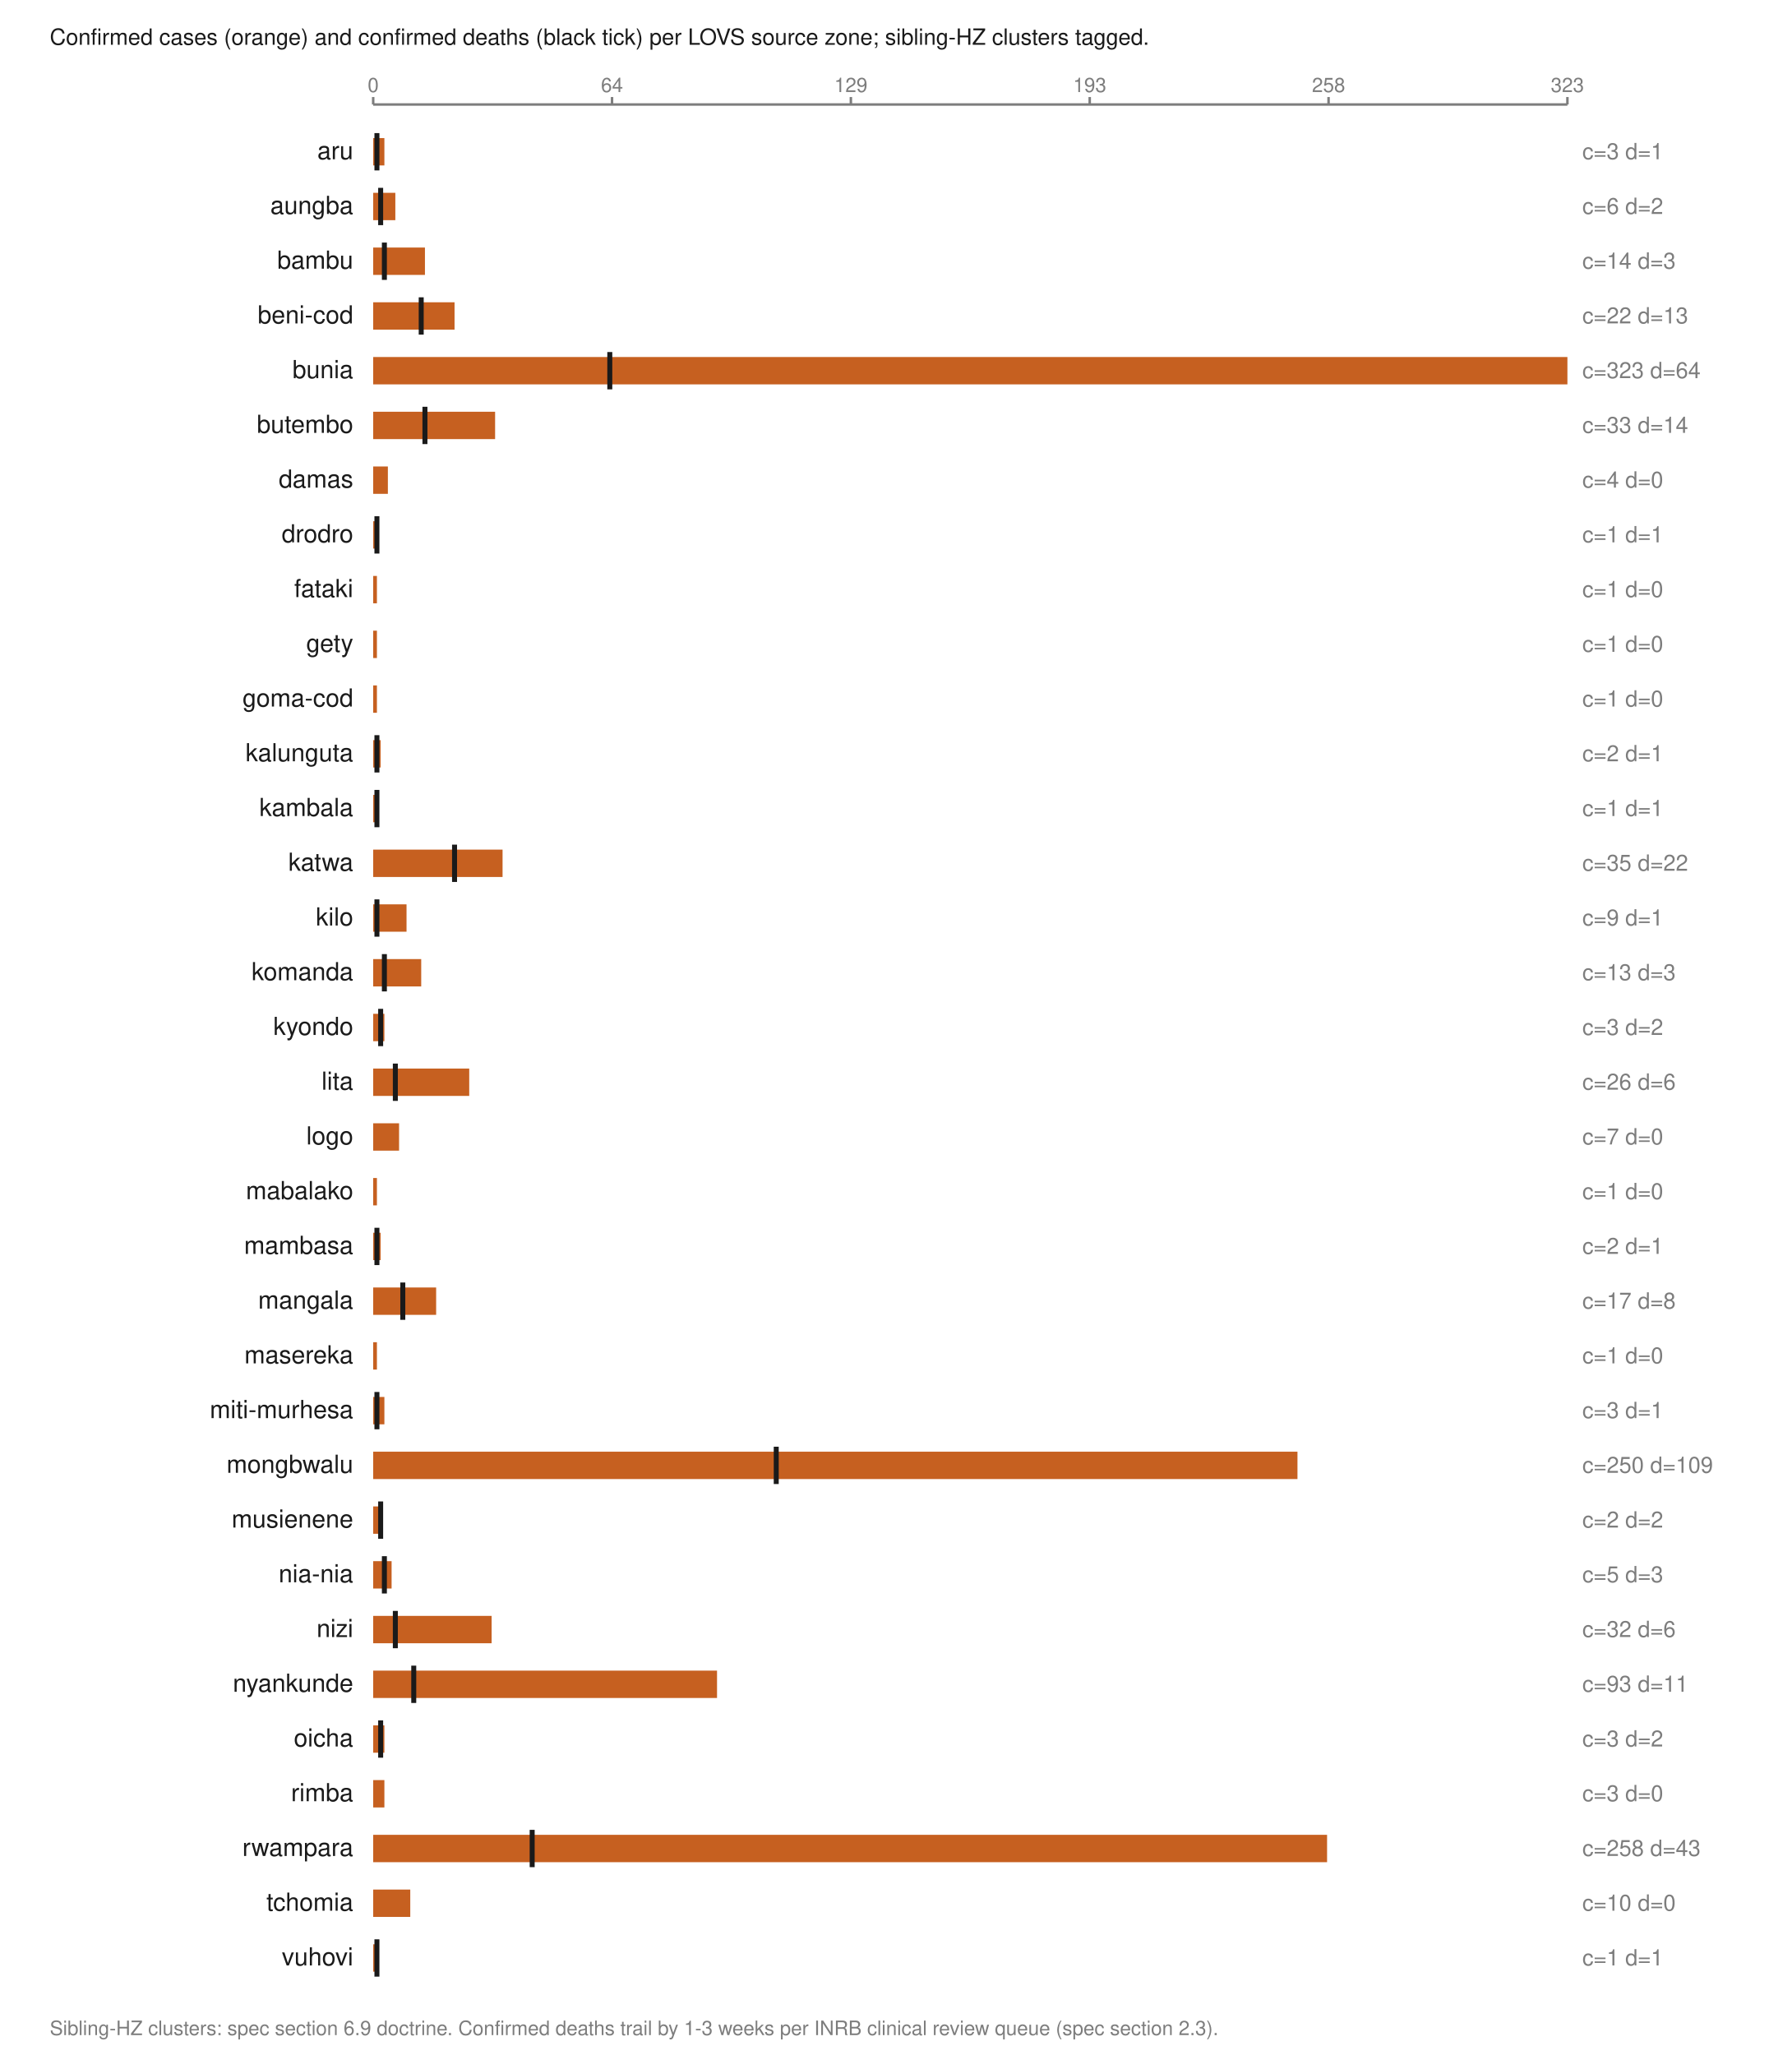
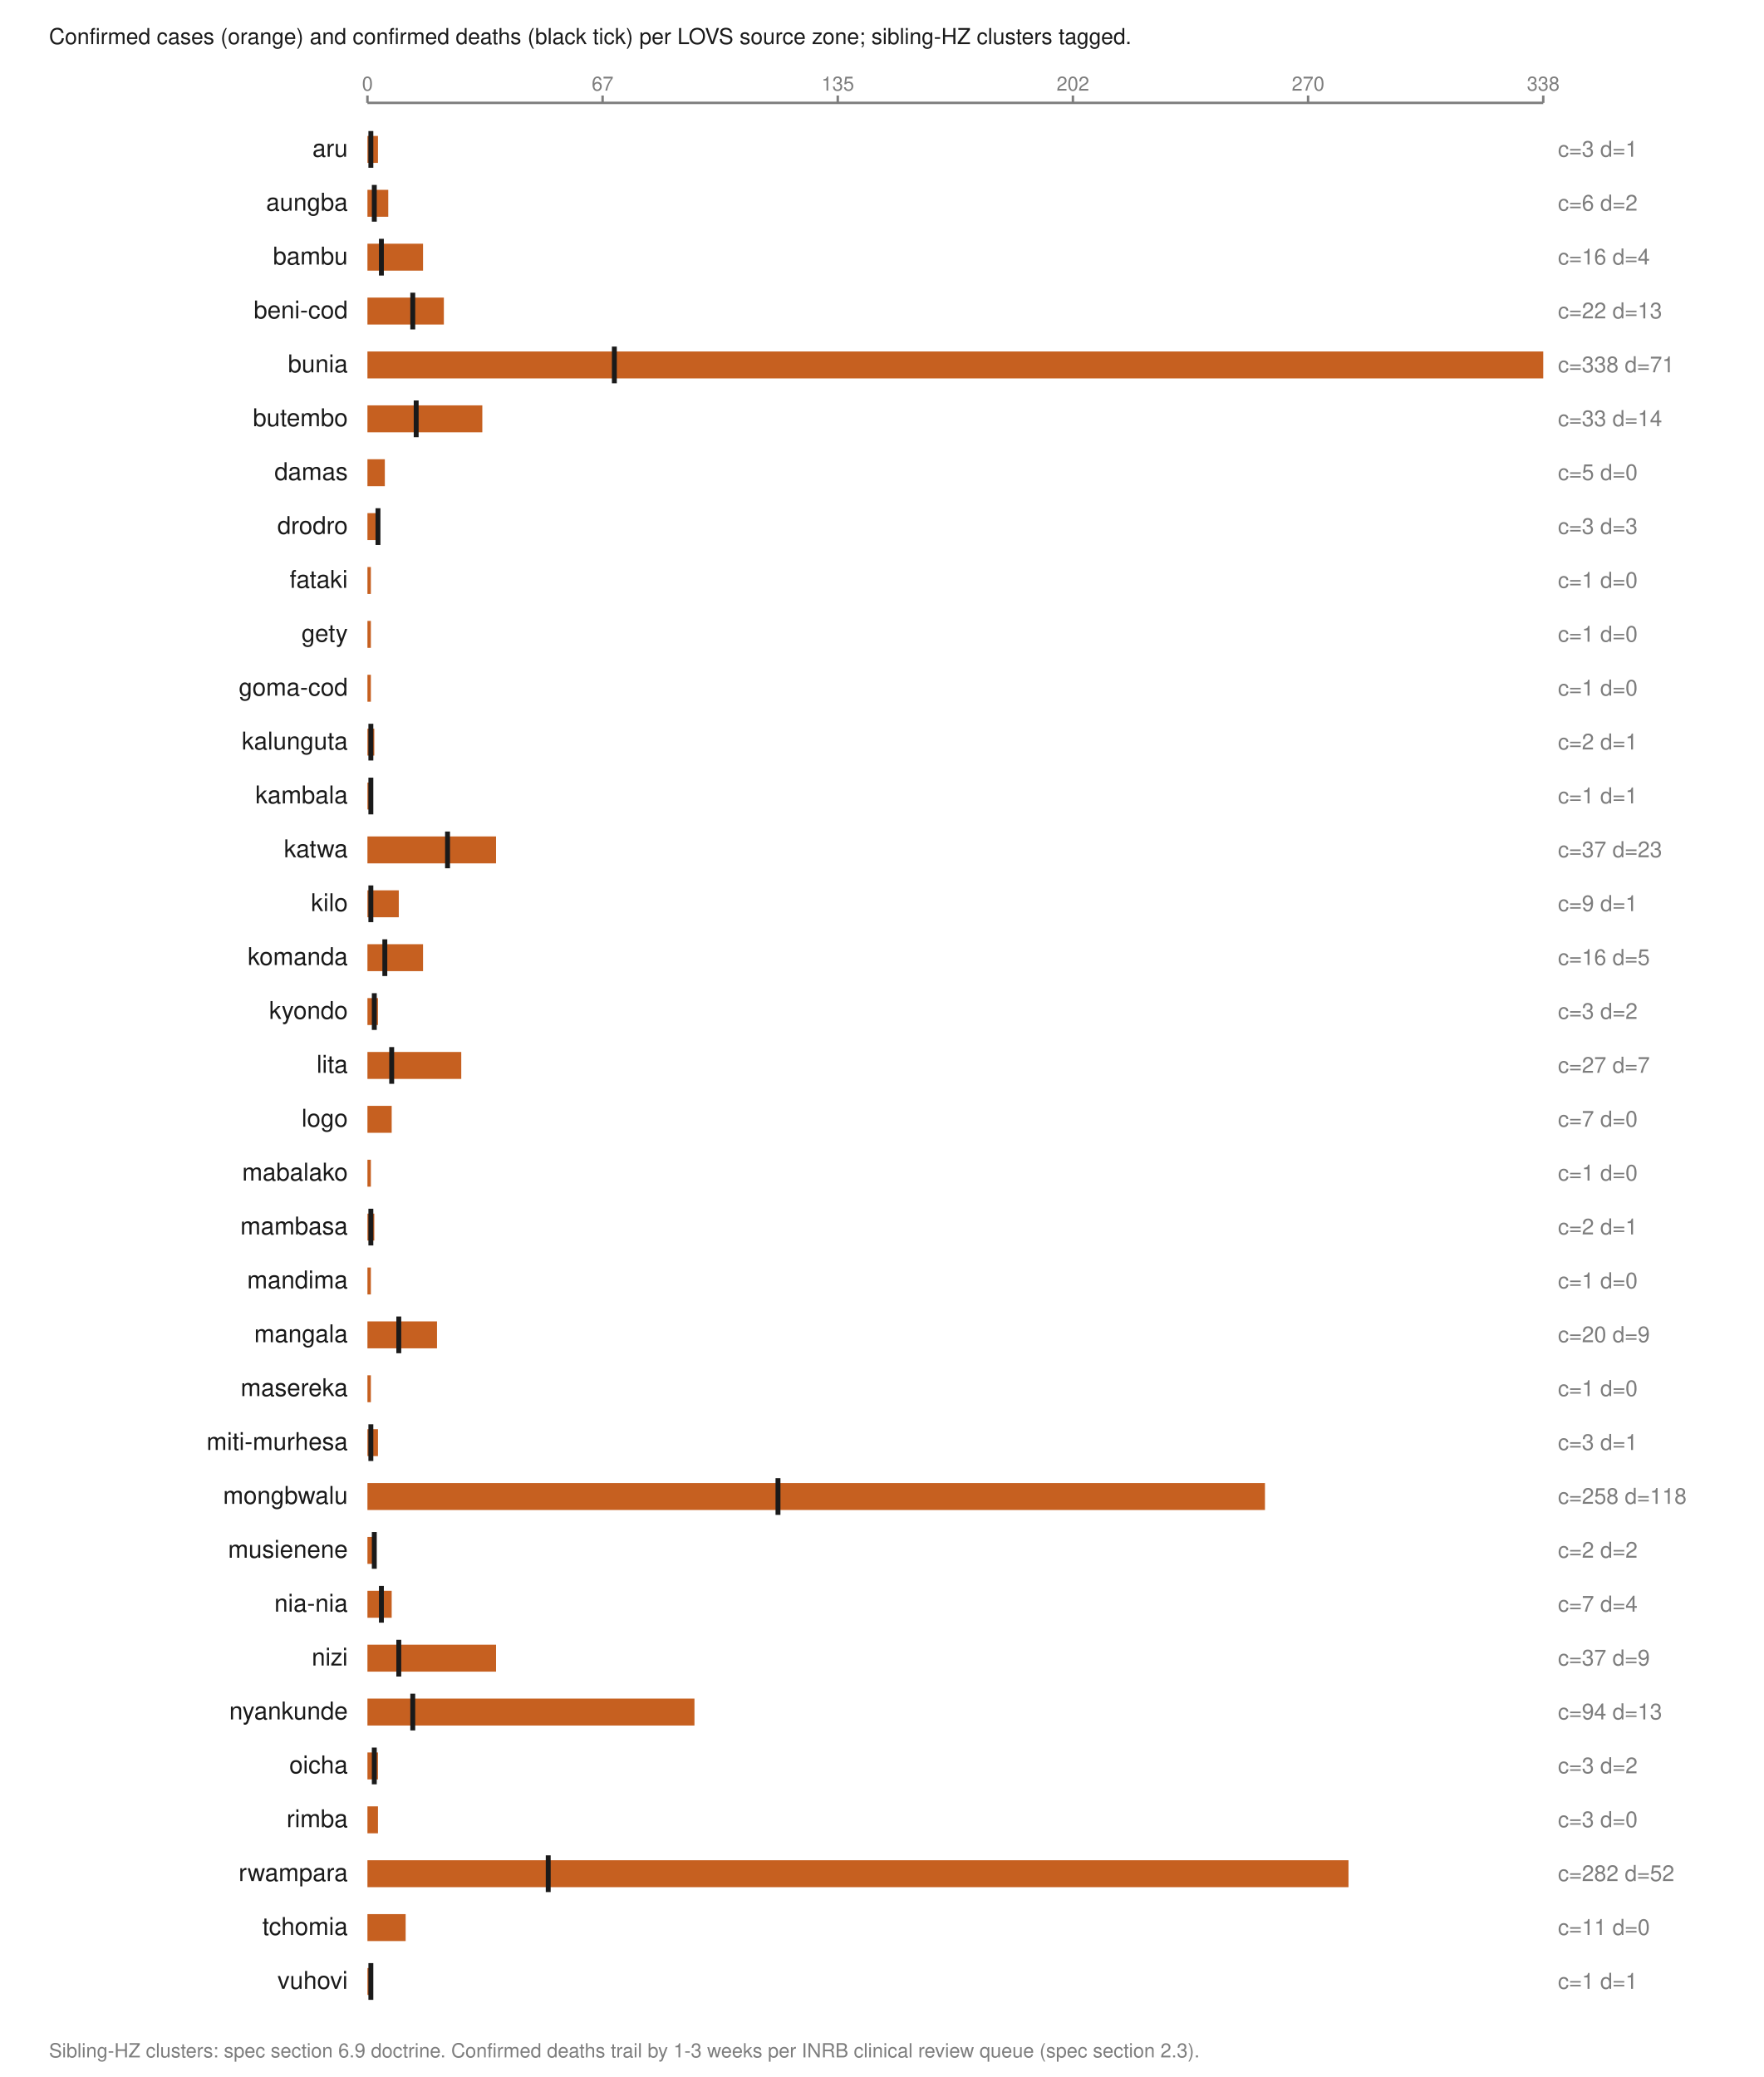
- <svg xmlns="http://www.w3.org/2000/svg" viewBox="0 0 720 826" width="720" height="826" role="img" aria-labelledby="t">
+ <svg xmlns="http://www.w3.org/2000/svg" viewBox="0 0 720 848" width="720" height="848" role="img" aria-labelledby="t">
  <text x="20.0" y="18.0" font-family="Helvetica,Arial,sans-serif" font-size="9" fill="#1a1a1a" font-weight="normal" text-anchor="start">Confirmed cases (orange) and confirmed deaths (black tick) per LOVS source zone; sibling-HZ clusters tagged.</text>
  <line x1="150.0" y1="42.0" x2="630.0" y2="42.0" stroke="#7d7d7d" stroke-width="1" />
  <line x1="150.0" y1="39.0" x2="150.0" y2="42.0" stroke="#7d7d7d" stroke-width="1" />
  <text x="150.0" y="37.0" font-family="Helvetica,Arial,sans-serif" font-size="8" fill="#7d7d7d" font-weight="normal" text-anchor="middle">0</text>
  <line x1="246.0" y1="39.0" x2="246.0" y2="42.0" stroke="#7d7d7d" stroke-width="1" />
-   <text x="246.0" y="37.0" font-family="Helvetica,Arial,sans-serif" font-size="8" fill="#7d7d7d" font-weight="normal" text-anchor="middle">64</text>
+   <text x="246.0" y="37.0" font-family="Helvetica,Arial,sans-serif" font-size="8" fill="#7d7d7d" font-weight="normal" text-anchor="middle">67</text>
  <line x1="342.0" y1="39.0" x2="342.0" y2="42.0" stroke="#7d7d7d" stroke-width="1" />
-   <text x="342.0" y="37.0" font-family="Helvetica,Arial,sans-serif" font-size="8" fill="#7d7d7d" font-weight="normal" text-anchor="middle">129</text>
+   <text x="342.0" y="37.0" font-family="Helvetica,Arial,sans-serif" font-size="8" fill="#7d7d7d" font-weight="normal" text-anchor="middle">135</text>
  <line x1="438.0" y1="39.0" x2="438.0" y2="42.0" stroke="#7d7d7d" stroke-width="1" />
-   <text x="438.0" y="37.0" font-family="Helvetica,Arial,sans-serif" font-size="8" fill="#7d7d7d" font-weight="normal" text-anchor="middle">193</text>
+   <text x="438.0" y="37.0" font-family="Helvetica,Arial,sans-serif" font-size="8" fill="#7d7d7d" font-weight="normal" text-anchor="middle">202</text>
  <line x1="534.0" y1="39.0" x2="534.0" y2="42.0" stroke="#7d7d7d" stroke-width="1" />
-   <text x="534.0" y="37.0" font-family="Helvetica,Arial,sans-serif" font-size="8" fill="#7d7d7d" font-weight="normal" text-anchor="middle">258</text>
+   <text x="534.0" y="37.0" font-family="Helvetica,Arial,sans-serif" font-size="8" fill="#7d7d7d" font-weight="normal" text-anchor="middle">270</text>
  <line x1="630.0" y1="39.0" x2="630.0" y2="42.0" stroke="#7d7d7d" stroke-width="1" />
-   <text x="630.0" y="37.0" font-family="Helvetica,Arial,sans-serif" font-size="8" fill="#7d7d7d" font-weight="normal" text-anchor="middle">323</text>
+   <text x="630.0" y="37.0" font-family="Helvetica,Arial,sans-serif" font-size="8" fill="#7d7d7d" font-weight="normal" text-anchor="middle">338</text>
  <text x="142.0" y="64.0" font-family="Helvetica,Arial,sans-serif" font-size="10" fill="#1a1a1a" font-weight="normal" text-anchor="end">aru</text>
-   <rect x="150.0" y="55.5" width="4.5" height="11.0" fill="#c66020" />
-   <line x1="151.5" y1="53.5" x2="151.5" y2="68.5" stroke="#1a1a1a" stroke-width="2" />
+   <rect x="150.0" y="55.5" width="4.3" height="11.0" fill="#c66020" />
+   <line x1="151.4" y1="53.5" x2="151.4" y2="68.5" stroke="#1a1a1a" stroke-width="2" />
  <text x="636.0" y="64.0" font-family="Helvetica,Arial,sans-serif" font-size="9" fill="#7d7d7d" font-weight="normal" text-anchor="start">c=3 d=1</text>
  <text x="142.0" y="86.0" font-family="Helvetica,Arial,sans-serif" font-size="10" fill="#1a1a1a" font-weight="normal" text-anchor="end">aungba</text>
-   <rect x="150.0" y="77.5" width="8.9" height="11.0" fill="#c66020" />
-   <line x1="153.0" y1="75.5" x2="153.0" y2="90.5" stroke="#1a1a1a" stroke-width="2" />
+   <rect x="150.0" y="77.5" width="8.5" height="11.0" fill="#c66020" />
+   <line x1="152.8" y1="75.5" x2="152.8" y2="90.5" stroke="#1a1a1a" stroke-width="2" />
  <text x="636.0" y="86.0" font-family="Helvetica,Arial,sans-serif" font-size="9" fill="#7d7d7d" font-weight="normal" text-anchor="start">c=6 d=2</text>
  <text x="142.0" y="108.0" font-family="Helvetica,Arial,sans-serif" font-size="10" fill="#1a1a1a" font-weight="normal" text-anchor="end">bambu</text>
-   <rect x="150.0" y="99.5" width="20.8" height="11.0" fill="#c66020" />
-   <line x1="154.5" y1="97.5" x2="154.5" y2="112.5" stroke="#1a1a1a" stroke-width="2" />
-   <text x="636.0" y="108.0" font-family="Helvetica,Arial,sans-serif" font-size="9" fill="#7d7d7d" font-weight="normal" text-anchor="start">c=14 d=3</text>
+   <rect x="150.0" y="99.5" width="22.7" height="11.0" fill="#c66020" />
+   <line x1="155.7" y1="97.5" x2="155.7" y2="112.5" stroke="#1a1a1a" stroke-width="2" />
+   <text x="636.0" y="108.0" font-family="Helvetica,Arial,sans-serif" font-size="9" fill="#7d7d7d" font-weight="normal" text-anchor="start">c=16 d=4</text>
  <text x="142.0" y="130.0" font-family="Helvetica,Arial,sans-serif" font-size="10" fill="#1a1a1a" font-weight="normal" text-anchor="end">beni-cod</text>
-   <rect x="150.0" y="121.5" width="32.7" height="11.0" fill="#c66020" />
-   <line x1="169.3" y1="119.5" x2="169.3" y2="134.5" stroke="#1a1a1a" stroke-width="2" />
+   <rect x="150.0" y="121.5" width="31.2" height="11.0" fill="#c66020" />
+   <line x1="168.5" y1="119.5" x2="168.5" y2="134.5" stroke="#1a1a1a" stroke-width="2" />
  <text x="636.0" y="130.0" font-family="Helvetica,Arial,sans-serif" font-size="9" fill="#7d7d7d" font-weight="normal" text-anchor="start">c=22 d=13</text>
  <text x="142.0" y="152.0" font-family="Helvetica,Arial,sans-serif" font-size="10" fill="#1a1a1a" font-weight="normal" text-anchor="end">bunia</text>
  <rect x="150.0" y="143.5" width="480.0" height="11.0" fill="#c66020" />
-   <line x1="245.1" y1="141.5" x2="245.1" y2="156.5" stroke="#1a1a1a" stroke-width="2" />
-   <text x="636.0" y="152.0" font-family="Helvetica,Arial,sans-serif" font-size="9" fill="#7d7d7d" font-weight="normal" text-anchor="start">c=323 d=64</text>
+   <line x1="250.8" y1="141.5" x2="250.8" y2="156.5" stroke="#1a1a1a" stroke-width="2" />
+   <text x="636.0" y="152.0" font-family="Helvetica,Arial,sans-serif" font-size="9" fill="#7d7d7d" font-weight="normal" text-anchor="start">c=338 d=71</text>
  <text x="142.0" y="174.0" font-family="Helvetica,Arial,sans-serif" font-size="10" fill="#1a1a1a" font-weight="normal" text-anchor="end">butembo</text>
-   <rect x="150.0" y="165.5" width="49.0" height="11.0" fill="#c66020" />
-   <line x1="170.8" y1="163.5" x2="170.8" y2="178.5" stroke="#1a1a1a" stroke-width="2" />
+   <rect x="150.0" y="165.5" width="46.9" height="11.0" fill="#c66020" />
+   <line x1="169.9" y1="163.5" x2="169.9" y2="178.5" stroke="#1a1a1a" stroke-width="2" />
  <text x="636.0" y="174.0" font-family="Helvetica,Arial,sans-serif" font-size="9" fill="#7d7d7d" font-weight="normal" text-anchor="start">c=33 d=14</text>
  <text x="142.0" y="196.0" font-family="Helvetica,Arial,sans-serif" font-size="10" fill="#1a1a1a" font-weight="normal" text-anchor="end">damas</text>
-   <rect x="150.0" y="187.5" width="5.9" height="11.0" fill="#c66020" />
-   <text x="636.0" y="196.0" font-family="Helvetica,Arial,sans-serif" font-size="9" fill="#7d7d7d" font-weight="normal" text-anchor="start">c=4 d=0</text>
+   <rect x="150.0" y="187.5" width="7.1" height="11.0" fill="#c66020" />
+   <text x="636.0" y="196.0" font-family="Helvetica,Arial,sans-serif" font-size="9" fill="#7d7d7d" font-weight="normal" text-anchor="start">c=5 d=0</text>
  <text x="142.0" y="218.0" font-family="Helvetica,Arial,sans-serif" font-size="10" fill="#1a1a1a" font-weight="normal" text-anchor="end">drodro</text>
-   <rect x="150.0" y="209.5" width="1.5" height="11.0" fill="#c66020" />
-   <line x1="151.5" y1="207.5" x2="151.5" y2="222.5" stroke="#1a1a1a" stroke-width="2" />
-   <text x="636.0" y="218.0" font-family="Helvetica,Arial,sans-serif" font-size="9" fill="#7d7d7d" font-weight="normal" text-anchor="start">c=1 d=1</text>
+   <rect x="150.0" y="209.5" width="4.3" height="11.0" fill="#c66020" />
+   <line x1="154.3" y1="207.5" x2="154.3" y2="222.5" stroke="#1a1a1a" stroke-width="2" />
+   <text x="636.0" y="218.0" font-family="Helvetica,Arial,sans-serif" font-size="9" fill="#7d7d7d" font-weight="normal" text-anchor="start">c=3 d=3</text>
  <text x="142.0" y="240.0" font-family="Helvetica,Arial,sans-serif" font-size="10" fill="#1a1a1a" font-weight="normal" text-anchor="end">fataki</text>
-   <rect x="150.0" y="231.5" width="1.5" height="11.0" fill="#c66020" />
+   <rect x="150.0" y="231.5" width="1.4" height="11.0" fill="#c66020" />
  <text x="636.0" y="240.0" font-family="Helvetica,Arial,sans-serif" font-size="9" fill="#7d7d7d" font-weight="normal" text-anchor="start">c=1 d=0</text>
  <text x="142.0" y="262.0" font-family="Helvetica,Arial,sans-serif" font-size="10" fill="#1a1a1a" font-weight="normal" text-anchor="end">gety</text>
-   <rect x="150.0" y="253.5" width="1.5" height="11.0" fill="#c66020" />
+   <rect x="150.0" y="253.5" width="1.4" height="11.0" fill="#c66020" />
  <text x="636.0" y="262.0" font-family="Helvetica,Arial,sans-serif" font-size="9" fill="#7d7d7d" font-weight="normal" text-anchor="start">c=1 d=0</text>
  <text x="142.0" y="284.0" font-family="Helvetica,Arial,sans-serif" font-size="10" fill="#1a1a1a" font-weight="normal" text-anchor="end">goma-cod</text>
-   <rect x="150.0" y="275.5" width="1.5" height="11.0" fill="#c66020" />
+   <rect x="150.0" y="275.5" width="1.4" height="11.0" fill="#c66020" />
  <text x="636.0" y="284.0" font-family="Helvetica,Arial,sans-serif" font-size="9" fill="#7d7d7d" font-weight="normal" text-anchor="start">c=1 d=0</text>
  <text x="142.0" y="306.0" font-family="Helvetica,Arial,sans-serif" font-size="10" fill="#1a1a1a" font-weight="normal" text-anchor="end">kalunguta</text>
-   <rect x="150.0" y="297.5" width="3.0" height="11.0" fill="#c66020" />
-   <line x1="151.5" y1="295.5" x2="151.5" y2="310.5" stroke="#1a1a1a" stroke-width="2" />
+   <rect x="150.0" y="297.5" width="2.8" height="11.0" fill="#c66020" />
+   <line x1="151.4" y1="295.5" x2="151.4" y2="310.5" stroke="#1a1a1a" stroke-width="2" />
  <text x="636.0" y="306.0" font-family="Helvetica,Arial,sans-serif" font-size="9" fill="#7d7d7d" font-weight="normal" text-anchor="start">c=2 d=1</text>
  <text x="142.0" y="328.0" font-family="Helvetica,Arial,sans-serif" font-size="10" fill="#1a1a1a" font-weight="normal" text-anchor="end">kambala</text>
-   <rect x="150.0" y="319.5" width="1.5" height="11.0" fill="#c66020" />
-   <line x1="151.5" y1="317.5" x2="151.5" y2="332.5" stroke="#1a1a1a" stroke-width="2" />
+   <rect x="150.0" y="319.5" width="1.4" height="11.0" fill="#c66020" />
+   <line x1="151.4" y1="317.5" x2="151.4" y2="332.5" stroke="#1a1a1a" stroke-width="2" />
  <text x="636.0" y="328.0" font-family="Helvetica,Arial,sans-serif" font-size="9" fill="#7d7d7d" font-weight="normal" text-anchor="start">c=1 d=1</text>
  <text x="142.0" y="350.0" font-family="Helvetica,Arial,sans-serif" font-size="10" fill="#1a1a1a" font-weight="normal" text-anchor="end">katwa</text>
-   <rect x="150.0" y="341.5" width="52.0" height="11.0" fill="#c66020" />
+   <rect x="150.0" y="341.5" width="52.5" height="11.0" fill="#c66020" />
  <line x1="182.7" y1="339.5" x2="182.7" y2="354.5" stroke="#1a1a1a" stroke-width="2" />
-   <text x="636.0" y="350.0" font-family="Helvetica,Arial,sans-serif" font-size="9" fill="#7d7d7d" font-weight="normal" text-anchor="start">c=35 d=22</text>
+   <text x="636.0" y="350.0" font-family="Helvetica,Arial,sans-serif" font-size="9" fill="#7d7d7d" font-weight="normal" text-anchor="start">c=37 d=23</text>
  <text x="142.0" y="372.0" font-family="Helvetica,Arial,sans-serif" font-size="10" fill="#1a1a1a" font-weight="normal" text-anchor="end">kilo</text>
-   <rect x="150.0" y="363.5" width="13.4" height="11.0" fill="#c66020" />
-   <line x1="151.5" y1="361.5" x2="151.5" y2="376.5" stroke="#1a1a1a" stroke-width="2" />
+   <rect x="150.0" y="363.5" width="12.8" height="11.0" fill="#c66020" />
+   <line x1="151.4" y1="361.5" x2="151.4" y2="376.5" stroke="#1a1a1a" stroke-width="2" />
  <text x="636.0" y="372.0" font-family="Helvetica,Arial,sans-serif" font-size="9" fill="#7d7d7d" font-weight="normal" text-anchor="start">c=9 d=1</text>
  <text x="142.0" y="394.0" font-family="Helvetica,Arial,sans-serif" font-size="10" fill="#1a1a1a" font-weight="normal" text-anchor="end">komanda</text>
-   <rect x="150.0" y="385.5" width="19.3" height="11.0" fill="#c66020" />
-   <line x1="154.5" y1="383.5" x2="154.5" y2="398.5" stroke="#1a1a1a" stroke-width="2" />
-   <text x="636.0" y="394.0" font-family="Helvetica,Arial,sans-serif" font-size="9" fill="#7d7d7d" font-weight="normal" text-anchor="start">c=13 d=3</text>
+   <rect x="150.0" y="385.5" width="22.7" height="11.0" fill="#c66020" />
+   <line x1="157.1" y1="383.5" x2="157.1" y2="398.5" stroke="#1a1a1a" stroke-width="2" />
+   <text x="636.0" y="394.0" font-family="Helvetica,Arial,sans-serif" font-size="9" fill="#7d7d7d" font-weight="normal" text-anchor="start">c=16 d=5</text>
  <text x="142.0" y="416.0" font-family="Helvetica,Arial,sans-serif" font-size="10" fill="#1a1a1a" font-weight="normal" text-anchor="end">kyondo</text>
-   <rect x="150.0" y="407.5" width="4.5" height="11.0" fill="#c66020" />
-   <line x1="153.0" y1="405.5" x2="153.0" y2="420.5" stroke="#1a1a1a" stroke-width="2" />
+   <rect x="150.0" y="407.5" width="4.3" height="11.0" fill="#c66020" />
+   <line x1="152.8" y1="405.5" x2="152.8" y2="420.5" stroke="#1a1a1a" stroke-width="2" />
  <text x="636.0" y="416.0" font-family="Helvetica,Arial,sans-serif" font-size="9" fill="#7d7d7d" font-weight="normal" text-anchor="start">c=3 d=2</text>
  <text x="142.0" y="438.0" font-family="Helvetica,Arial,sans-serif" font-size="10" fill="#1a1a1a" font-weight="normal" text-anchor="end">lita</text>
-   <rect x="150.0" y="429.5" width="38.6" height="11.0" fill="#c66020" />
-   <line x1="158.9" y1="427.5" x2="158.9" y2="442.5" stroke="#1a1a1a" stroke-width="2" />
-   <text x="636.0" y="438.0" font-family="Helvetica,Arial,sans-serif" font-size="9" fill="#7d7d7d" font-weight="normal" text-anchor="start">c=26 d=6</text>
+   <rect x="150.0" y="429.5" width="38.3" height="11.0" fill="#c66020" />
+   <line x1="159.9" y1="427.5" x2="159.9" y2="442.5" stroke="#1a1a1a" stroke-width="2" />
+   <text x="636.0" y="438.0" font-family="Helvetica,Arial,sans-serif" font-size="9" fill="#7d7d7d" font-weight="normal" text-anchor="start">c=27 d=7</text>
  <text x="142.0" y="460.0" font-family="Helvetica,Arial,sans-serif" font-size="10" fill="#1a1a1a" font-weight="normal" text-anchor="end">logo</text>
-   <rect x="150.0" y="451.5" width="10.4" height="11.0" fill="#c66020" />
+   <rect x="150.0" y="451.5" width="9.9" height="11.0" fill="#c66020" />
  <text x="636.0" y="460.0" font-family="Helvetica,Arial,sans-serif" font-size="9" fill="#7d7d7d" font-weight="normal" text-anchor="start">c=7 d=0</text>
  <text x="142.0" y="482.0" font-family="Helvetica,Arial,sans-serif" font-size="10" fill="#1a1a1a" font-weight="normal" text-anchor="end">mabalako</text>
-   <rect x="150.0" y="473.5" width="1.5" height="11.0" fill="#c66020" />
+   <rect x="150.0" y="473.5" width="1.4" height="11.0" fill="#c66020" />
  <text x="636.0" y="482.0" font-family="Helvetica,Arial,sans-serif" font-size="9" fill="#7d7d7d" font-weight="normal" text-anchor="start">c=1 d=0</text>
  <text x="142.0" y="504.0" font-family="Helvetica,Arial,sans-serif" font-size="10" fill="#1a1a1a" font-weight="normal" text-anchor="end">mambasa</text>
-   <rect x="150.0" y="495.5" width="3.0" height="11.0" fill="#c66020" />
-   <line x1="151.5" y1="493.5" x2="151.5" y2="508.5" stroke="#1a1a1a" stroke-width="2" />
+   <rect x="150.0" y="495.5" width="2.8" height="11.0" fill="#c66020" />
+   <line x1="151.4" y1="493.5" x2="151.4" y2="508.5" stroke="#1a1a1a" stroke-width="2" />
  <text x="636.0" y="504.0" font-family="Helvetica,Arial,sans-serif" font-size="9" fill="#7d7d7d" font-weight="normal" text-anchor="start">c=2 d=1</text>
-   <text x="142.0" y="526.0" font-family="Helvetica,Arial,sans-serif" font-size="10" fill="#1a1a1a" font-weight="normal" text-anchor="end">mangala</text>
-   <rect x="150.0" y="517.5" width="25.3" height="11.0" fill="#c66020" />
-   <line x1="161.9" y1="515.5" x2="161.9" y2="530.5" stroke="#1a1a1a" stroke-width="2" />
-   <text x="636.0" y="526.0" font-family="Helvetica,Arial,sans-serif" font-size="9" fill="#7d7d7d" font-weight="normal" text-anchor="start">c=17 d=8</text>
-   <text x="142.0" y="548.0" font-family="Helvetica,Arial,sans-serif" font-size="10" fill="#1a1a1a" font-weight="normal" text-anchor="end">masereka</text>
-   <rect x="150.0" y="539.5" width="1.5" height="11.0" fill="#c66020" />
-   <text x="636.0" y="548.0" font-family="Helvetica,Arial,sans-serif" font-size="9" fill="#7d7d7d" font-weight="normal" text-anchor="start">c=1 d=0</text>
-   <text x="142.0" y="570.0" font-family="Helvetica,Arial,sans-serif" font-size="10" fill="#1a1a1a" font-weight="normal" text-anchor="end">miti-murhesa</text>
-   <rect x="150.0" y="561.5" width="4.5" height="11.0" fill="#c66020" />
-   <line x1="151.5" y1="559.5" x2="151.5" y2="574.5" stroke="#1a1a1a" stroke-width="2" />
-   <text x="636.0" y="570.0" font-family="Helvetica,Arial,sans-serif" font-size="9" fill="#7d7d7d" font-weight="normal" text-anchor="start">c=3 d=1</text>
-   <text x="142.0" y="592.0" font-family="Helvetica,Arial,sans-serif" font-size="10" fill="#1a1a1a" font-weight="normal" text-anchor="end">mongbwalu</text>
-   <rect x="150.0" y="583.5" width="371.5" height="11.0" fill="#c66020" />
-   <line x1="312.0" y1="581.5" x2="312.0" y2="596.5" stroke="#1a1a1a" stroke-width="2" />
-   <text x="636.0" y="592.0" font-family="Helvetica,Arial,sans-serif" font-size="9" fill="#7d7d7d" font-weight="normal" text-anchor="start">c=250 d=109</text>
-   <text x="142.0" y="614.0" font-family="Helvetica,Arial,sans-serif" font-size="10" fill="#1a1a1a" font-weight="normal" text-anchor="end">musienene</text>
-   <rect x="150.0" y="605.5" width="3.0" height="11.0" fill="#c66020" />
-   <line x1="153.0" y1="603.5" x2="153.0" y2="618.5" stroke="#1a1a1a" stroke-width="2" />
-   <text x="636.0" y="614.0" font-family="Helvetica,Arial,sans-serif" font-size="9" fill="#7d7d7d" font-weight="normal" text-anchor="start">c=2 d=2</text>
-   <text x="142.0" y="636.0" font-family="Helvetica,Arial,sans-serif" font-size="10" fill="#1a1a1a" font-weight="normal" text-anchor="end">nia-nia</text>
-   <rect x="150.0" y="627.5" width="7.4" height="11.0" fill="#c66020" />
-   <line x1="154.5" y1="625.5" x2="154.5" y2="640.5" stroke="#1a1a1a" stroke-width="2" />
-   <text x="636.0" y="636.0" font-family="Helvetica,Arial,sans-serif" font-size="9" fill="#7d7d7d" font-weight="normal" text-anchor="start">c=5 d=3</text>
-   <text x="142.0" y="658.0" font-family="Helvetica,Arial,sans-serif" font-size="10" fill="#1a1a1a" font-weight="normal" text-anchor="end">nizi</text>
-   <rect x="150.0" y="649.5" width="47.6" height="11.0" fill="#c66020" />
-   <line x1="158.9" y1="647.5" x2="158.9" y2="662.5" stroke="#1a1a1a" stroke-width="2" />
-   <text x="636.0" y="658.0" font-family="Helvetica,Arial,sans-serif" font-size="9" fill="#7d7d7d" font-weight="normal" text-anchor="start">c=32 d=6</text>
-   <text x="142.0" y="680.0" font-family="Helvetica,Arial,sans-serif" font-size="10" fill="#1a1a1a" font-weight="normal" text-anchor="end">nyankunde</text>
-   <rect x="150.0" y="671.5" width="138.2" height="11.0" fill="#c66020" />
-   <line x1="166.3" y1="669.5" x2="166.3" y2="684.5" stroke="#1a1a1a" stroke-width="2" />
-   <text x="636.0" y="680.0" font-family="Helvetica,Arial,sans-serif" font-size="9" fill="#7d7d7d" font-weight="normal" text-anchor="start">c=93 d=11</text>
-   <text x="142.0" y="702.0" font-family="Helvetica,Arial,sans-serif" font-size="10" fill="#1a1a1a" font-weight="normal" text-anchor="end">oicha</text>
-   <rect x="150.0" y="693.5" width="4.5" height="11.0" fill="#c66020" />
-   <line x1="153.0" y1="691.5" x2="153.0" y2="706.5" stroke="#1a1a1a" stroke-width="2" />
-   <text x="636.0" y="702.0" font-family="Helvetica,Arial,sans-serif" font-size="9" fill="#7d7d7d" font-weight="normal" text-anchor="start">c=3 d=2</text>
-   <text x="142.0" y="724.0" font-family="Helvetica,Arial,sans-serif" font-size="10" fill="#1a1a1a" font-weight="normal" text-anchor="end">rimba</text>
-   <rect x="150.0" y="715.5" width="4.5" height="11.0" fill="#c66020" />
-   <text x="636.0" y="724.0" font-family="Helvetica,Arial,sans-serif" font-size="9" fill="#7d7d7d" font-weight="normal" text-anchor="start">c=3 d=0</text>
-   <text x="142.0" y="746.0" font-family="Helvetica,Arial,sans-serif" font-size="10" fill="#1a1a1a" font-weight="normal" text-anchor="end">rwampara</text>
-   <rect x="150.0" y="737.5" width="383.4" height="11.0" fill="#c66020" />
-   <line x1="213.9" y1="735.5" x2="213.9" y2="750.5" stroke="#1a1a1a" stroke-width="2" />
-   <text x="636.0" y="746.0" font-family="Helvetica,Arial,sans-serif" font-size="9" fill="#7d7d7d" font-weight="normal" text-anchor="start">c=258 d=43</text>
-   <text x="142.0" y="768.0" font-family="Helvetica,Arial,sans-serif" font-size="10" fill="#1a1a1a" font-weight="normal" text-anchor="end">tchomia</text>
-   <rect x="150.0" y="759.5" width="14.9" height="11.0" fill="#c66020" />
-   <text x="636.0" y="768.0" font-family="Helvetica,Arial,sans-serif" font-size="9" fill="#7d7d7d" font-weight="normal" text-anchor="start">c=10 d=0</text>
-   <text x="142.0" y="790.0" font-family="Helvetica,Arial,sans-serif" font-size="10" fill="#1a1a1a" font-weight="normal" text-anchor="end">vuhovi</text>
-   <rect x="150.0" y="781.5" width="1.5" height="11.0" fill="#c66020" />
-   <line x1="151.5" y1="779.5" x2="151.5" y2="794.5" stroke="#1a1a1a" stroke-width="2" />
-   <text x="636.0" y="790.0" font-family="Helvetica,Arial,sans-serif" font-size="9" fill="#7d7d7d" font-weight="normal" text-anchor="start">c=1 d=1</text>
-   <text x="20.0" y="818.0" font-family="Helvetica,Arial,sans-serif" font-size="8" fill="#7d7d7d" font-weight="normal" text-anchor="start">Sibling-HZ clusters: spec section 6.9 doctrine. Confirmed deaths trail by 1-3 weeks per INRB clinical review queue (spec section 2.3).</text>
+   <text x="142.0" y="526.0" font-family="Helvetica,Arial,sans-serif" font-size="10" fill="#1a1a1a" font-weight="normal" text-anchor="end">mandima</text>
+   <rect x="150.0" y="517.5" width="1.4" height="11.0" fill="#c66020" />
+   <text x="636.0" y="526.0" font-family="Helvetica,Arial,sans-serif" font-size="9" fill="#7d7d7d" font-weight="normal" text-anchor="start">c=1 d=0</text>
+   <text x="142.0" y="548.0" font-family="Helvetica,Arial,sans-serif" font-size="10" fill="#1a1a1a" font-weight="normal" text-anchor="end">mangala</text>
+   <rect x="150.0" y="539.5" width="28.4" height="11.0" fill="#c66020" />
+   <line x1="162.8" y1="537.5" x2="162.8" y2="552.5" stroke="#1a1a1a" stroke-width="2" />
+   <text x="636.0" y="548.0" font-family="Helvetica,Arial,sans-serif" font-size="9" fill="#7d7d7d" font-weight="normal" text-anchor="start">c=20 d=9</text>
+   <text x="142.0" y="570.0" font-family="Helvetica,Arial,sans-serif" font-size="10" fill="#1a1a1a" font-weight="normal" text-anchor="end">masereka</text>
+   <rect x="150.0" y="561.5" width="1.4" height="11.0" fill="#c66020" />
+   <text x="636.0" y="570.0" font-family="Helvetica,Arial,sans-serif" font-size="9" fill="#7d7d7d" font-weight="normal" text-anchor="start">c=1 d=0</text>
+   <text x="142.0" y="592.0" font-family="Helvetica,Arial,sans-serif" font-size="10" fill="#1a1a1a" font-weight="normal" text-anchor="end">miti-murhesa</text>
+   <rect x="150.0" y="583.5" width="4.3" height="11.0" fill="#c66020" />
+   <line x1="151.4" y1="581.5" x2="151.4" y2="596.5" stroke="#1a1a1a" stroke-width="2" />
+   <text x="636.0" y="592.0" font-family="Helvetica,Arial,sans-serif" font-size="9" fill="#7d7d7d" font-weight="normal" text-anchor="start">c=3 d=1</text>
+   <text x="142.0" y="614.0" font-family="Helvetica,Arial,sans-serif" font-size="10" fill="#1a1a1a" font-weight="normal" text-anchor="end">mongbwalu</text>
+   <rect x="150.0" y="605.5" width="366.4" height="11.0" fill="#c66020" />
+   <line x1="317.6" y1="603.5" x2="317.6" y2="618.5" stroke="#1a1a1a" stroke-width="2" />
+   <text x="636.0" y="614.0" font-family="Helvetica,Arial,sans-serif" font-size="9" fill="#7d7d7d" font-weight="normal" text-anchor="start">c=258 d=118</text>
+   <text x="142.0" y="636.0" font-family="Helvetica,Arial,sans-serif" font-size="10" fill="#1a1a1a" font-weight="normal" text-anchor="end">musienene</text>
+   <rect x="150.0" y="627.5" width="2.8" height="11.0" fill="#c66020" />
+   <line x1="152.8" y1="625.5" x2="152.8" y2="640.5" stroke="#1a1a1a" stroke-width="2" />
+   <text x="636.0" y="636.0" font-family="Helvetica,Arial,sans-serif" font-size="9" fill="#7d7d7d" font-weight="normal" text-anchor="start">c=2 d=2</text>
+   <text x="142.0" y="658.0" font-family="Helvetica,Arial,sans-serif" font-size="10" fill="#1a1a1a" font-weight="normal" text-anchor="end">nia-nia</text>
+   <rect x="150.0" y="649.5" width="9.9" height="11.0" fill="#c66020" />
+   <line x1="155.7" y1="647.5" x2="155.7" y2="662.5" stroke="#1a1a1a" stroke-width="2" />
+   <text x="636.0" y="658.0" font-family="Helvetica,Arial,sans-serif" font-size="9" fill="#7d7d7d" font-weight="normal" text-anchor="start">c=7 d=4</text>
+   <text x="142.0" y="680.0" font-family="Helvetica,Arial,sans-serif" font-size="10" fill="#1a1a1a" font-weight="normal" text-anchor="end">nizi</text>
+   <rect x="150.0" y="671.5" width="52.5" height="11.0" fill="#c66020" />
+   <line x1="162.8" y1="669.5" x2="162.8" y2="684.5" stroke="#1a1a1a" stroke-width="2" />
+   <text x="636.0" y="680.0" font-family="Helvetica,Arial,sans-serif" font-size="9" fill="#7d7d7d" font-weight="normal" text-anchor="start">c=37 d=9</text>
+   <text x="142.0" y="702.0" font-family="Helvetica,Arial,sans-serif" font-size="10" fill="#1a1a1a" font-weight="normal" text-anchor="end">nyankunde</text>
+   <rect x="150.0" y="693.5" width="133.5" height="11.0" fill="#c66020" />
+   <line x1="168.5" y1="691.5" x2="168.5" y2="706.5" stroke="#1a1a1a" stroke-width="2" />
+   <text x="636.0" y="702.0" font-family="Helvetica,Arial,sans-serif" font-size="9" fill="#7d7d7d" font-weight="normal" text-anchor="start">c=94 d=13</text>
+   <text x="142.0" y="724.0" font-family="Helvetica,Arial,sans-serif" font-size="10" fill="#1a1a1a" font-weight="normal" text-anchor="end">oicha</text>
+   <rect x="150.0" y="715.5" width="4.3" height="11.0" fill="#c66020" />
+   <line x1="152.8" y1="713.5" x2="152.8" y2="728.5" stroke="#1a1a1a" stroke-width="2" />
+   <text x="636.0" y="724.0" font-family="Helvetica,Arial,sans-serif" font-size="9" fill="#7d7d7d" font-weight="normal" text-anchor="start">c=3 d=2</text>
+   <text x="142.0" y="746.0" font-family="Helvetica,Arial,sans-serif" font-size="10" fill="#1a1a1a" font-weight="normal" text-anchor="end">rimba</text>
+   <rect x="150.0" y="737.5" width="4.3" height="11.0" fill="#c66020" />
+   <text x="636.0" y="746.0" font-family="Helvetica,Arial,sans-serif" font-size="9" fill="#7d7d7d" font-weight="normal" text-anchor="start">c=3 d=0</text>
+   <text x="142.0" y="768.0" font-family="Helvetica,Arial,sans-serif" font-size="10" fill="#1a1a1a" font-weight="normal" text-anchor="end">rwampara</text>
+   <rect x="150.0" y="759.5" width="400.5" height="11.0" fill="#c66020" />
+   <line x1="223.8" y1="757.5" x2="223.8" y2="772.5" stroke="#1a1a1a" stroke-width="2" />
+   <text x="636.0" y="768.0" font-family="Helvetica,Arial,sans-serif" font-size="9" fill="#7d7d7d" font-weight="normal" text-anchor="start">c=282 d=52</text>
+   <text x="142.0" y="790.0" font-family="Helvetica,Arial,sans-serif" font-size="10" fill="#1a1a1a" font-weight="normal" text-anchor="end">tchomia</text>
+   <rect x="150.0" y="781.5" width="15.6" height="11.0" fill="#c66020" />
+   <text x="636.0" y="790.0" font-family="Helvetica,Arial,sans-serif" font-size="9" fill="#7d7d7d" font-weight="normal" text-anchor="start">c=11 d=0</text>
+   <text x="142.0" y="812.0" font-family="Helvetica,Arial,sans-serif" font-size="10" fill="#1a1a1a" font-weight="normal" text-anchor="end">vuhovi</text>
+   <rect x="150.0" y="803.5" width="1.4" height="11.0" fill="#c66020" />
+   <line x1="151.4" y1="801.5" x2="151.4" y2="816.5" stroke="#1a1a1a" stroke-width="2" />
+   <text x="636.0" y="812.0" font-family="Helvetica,Arial,sans-serif" font-size="9" fill="#7d7d7d" font-weight="normal" text-anchor="start">c=1 d=1</text>
+   <text x="20.0" y="840.0" font-family="Helvetica,Arial,sans-serif" font-size="8" fill="#7d7d7d" font-weight="normal" text-anchor="start">Sibling-HZ clusters: spec section 6.9 doctrine. Confirmed deaths trail by 1-3 weeks per INRB clinical review queue (spec section 2.3).</text>
</svg>
